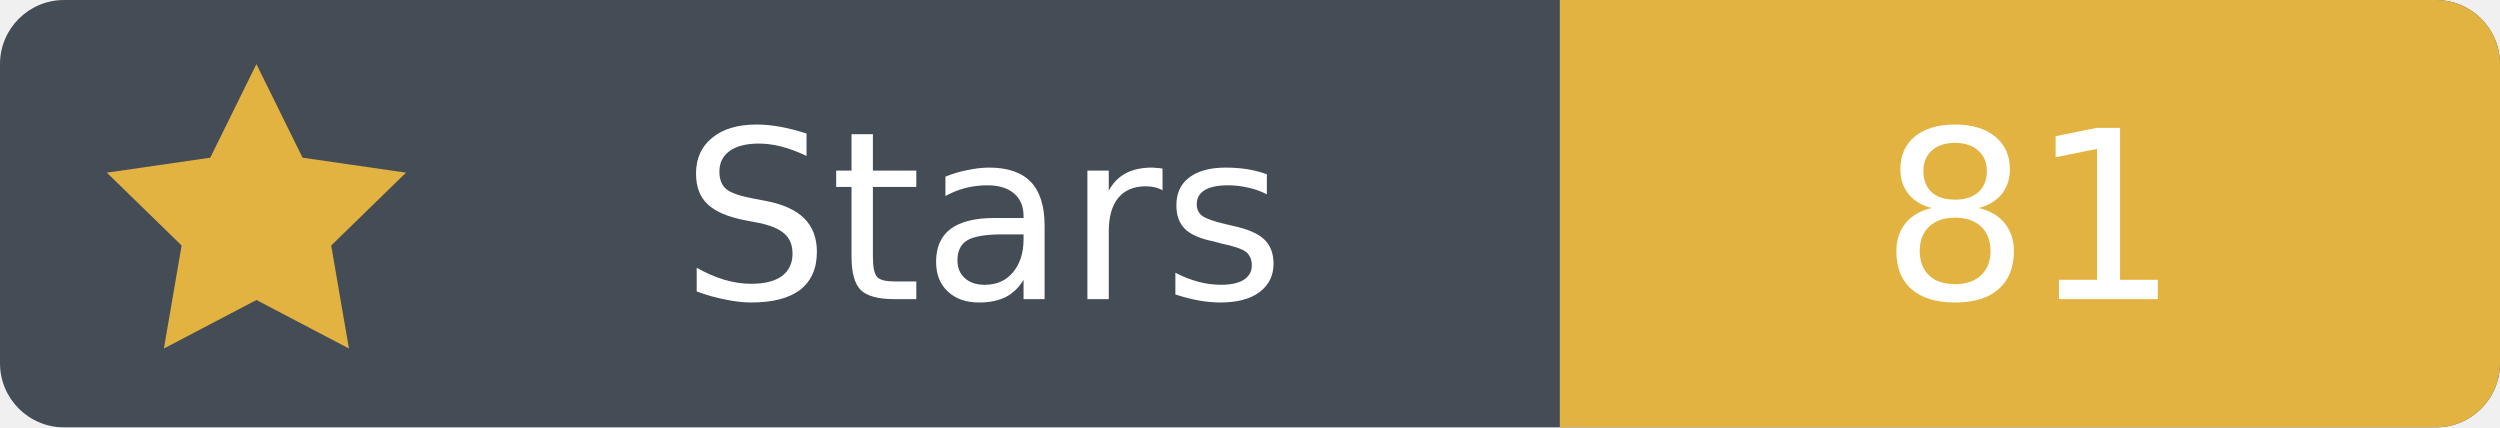
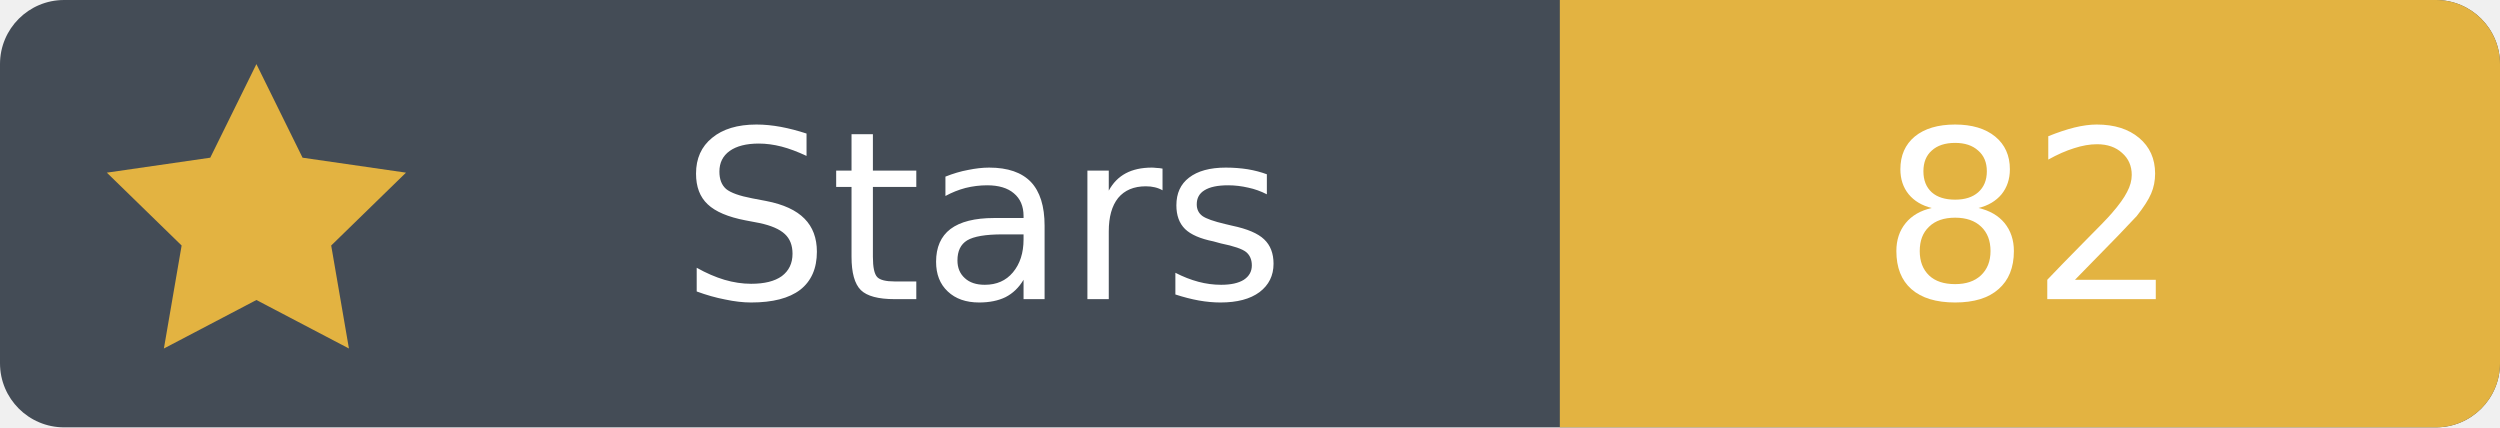
- <svg xmlns="http://www.w3.org/2000/svg" width="117" height="20" viewBox="0 0 117 20" role="img" aria-label="Stars: 81">
+ <svg xmlns="http://www.w3.org/2000/svg" width="117" height="20" viewBox="0 0 117 20" role="img" aria-label="Stars: 82">
  <rect width="117" height="20" rx="3" fill="#444c56" />
  <path fill="#e3b341" d="M73 0h41a3 3 0 0 1 3 3v14a3 3 0 0 1-3 3H73Z" />
  <path fill="#e3b341" d="m12 3 2.16 4.38L19 8.08l-3.5 3.41.83 4.82L12 14.04l-4.33 2.27.83-4.82L5 8.08l4.84-.7Z" />
  <g font-family="Verdana,DejaVu Sans,sans-serif" font-size="11" text-anchor="middle">
    <text x="46" y="14" fill="white">Stars</text>
-     <text x="95" y="14" fill="white">81</text>
+     <text x="95" y="14" fill="white">82</text>
  </g>
</svg>
